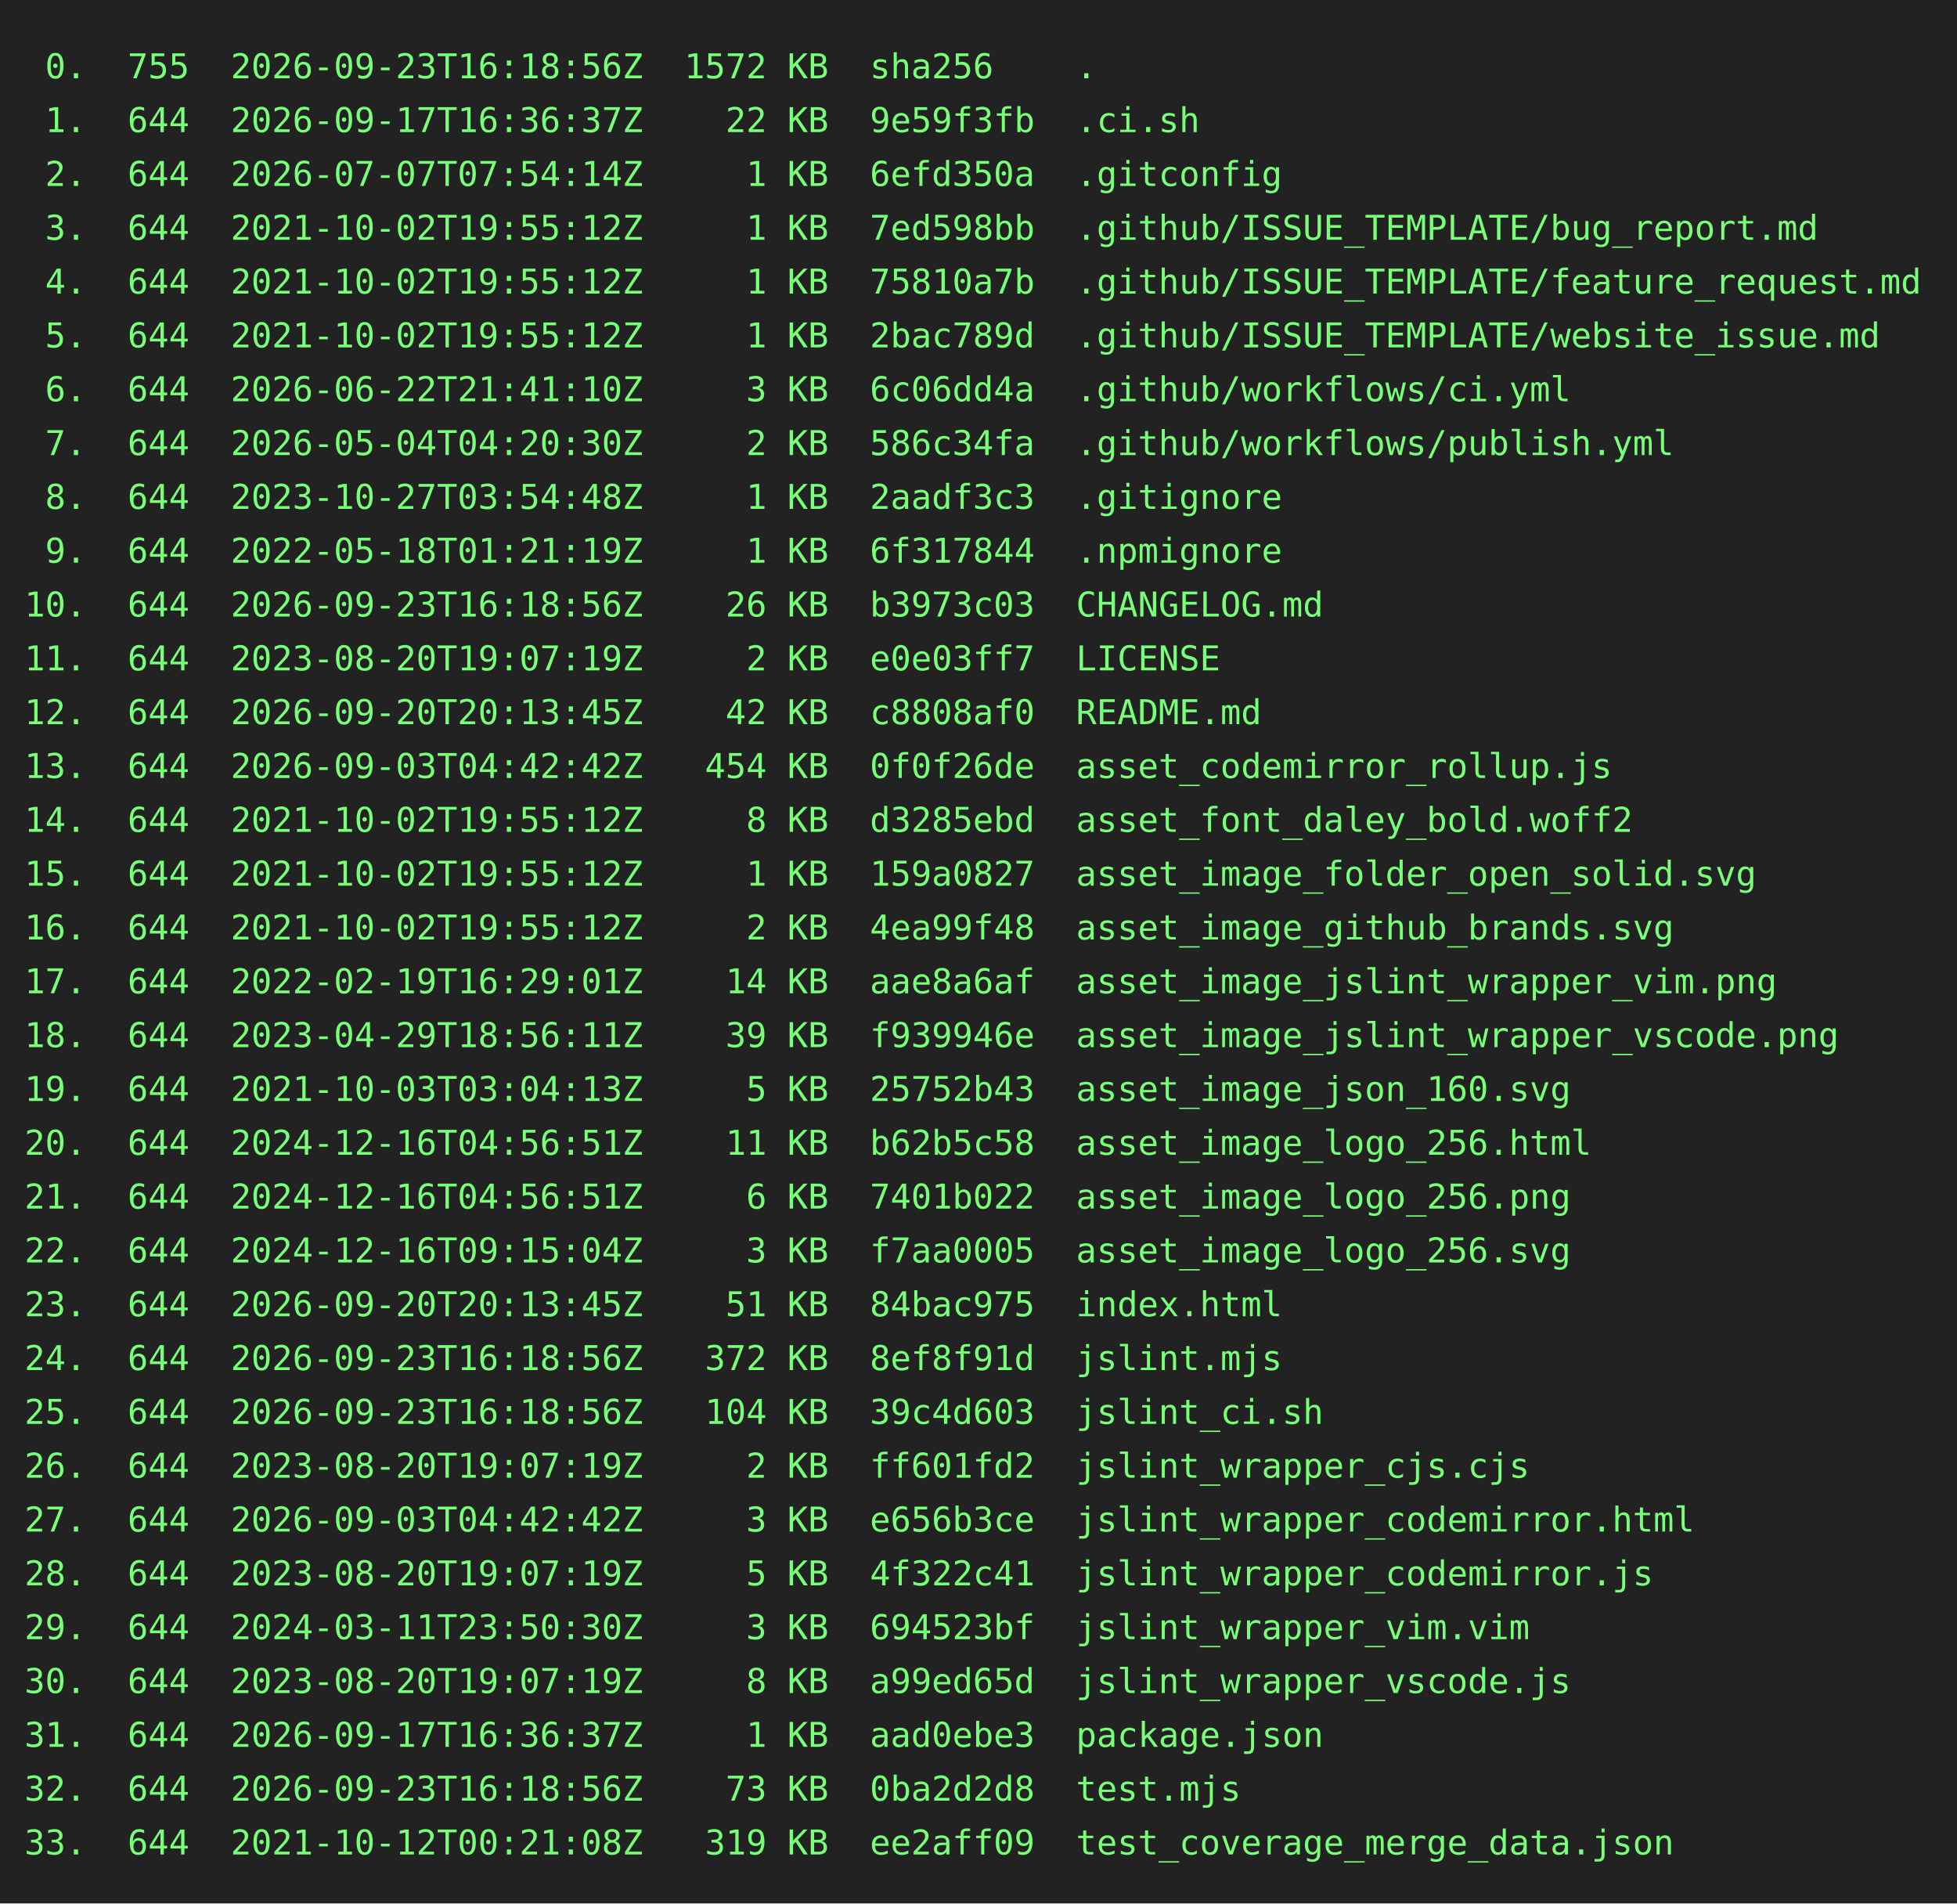
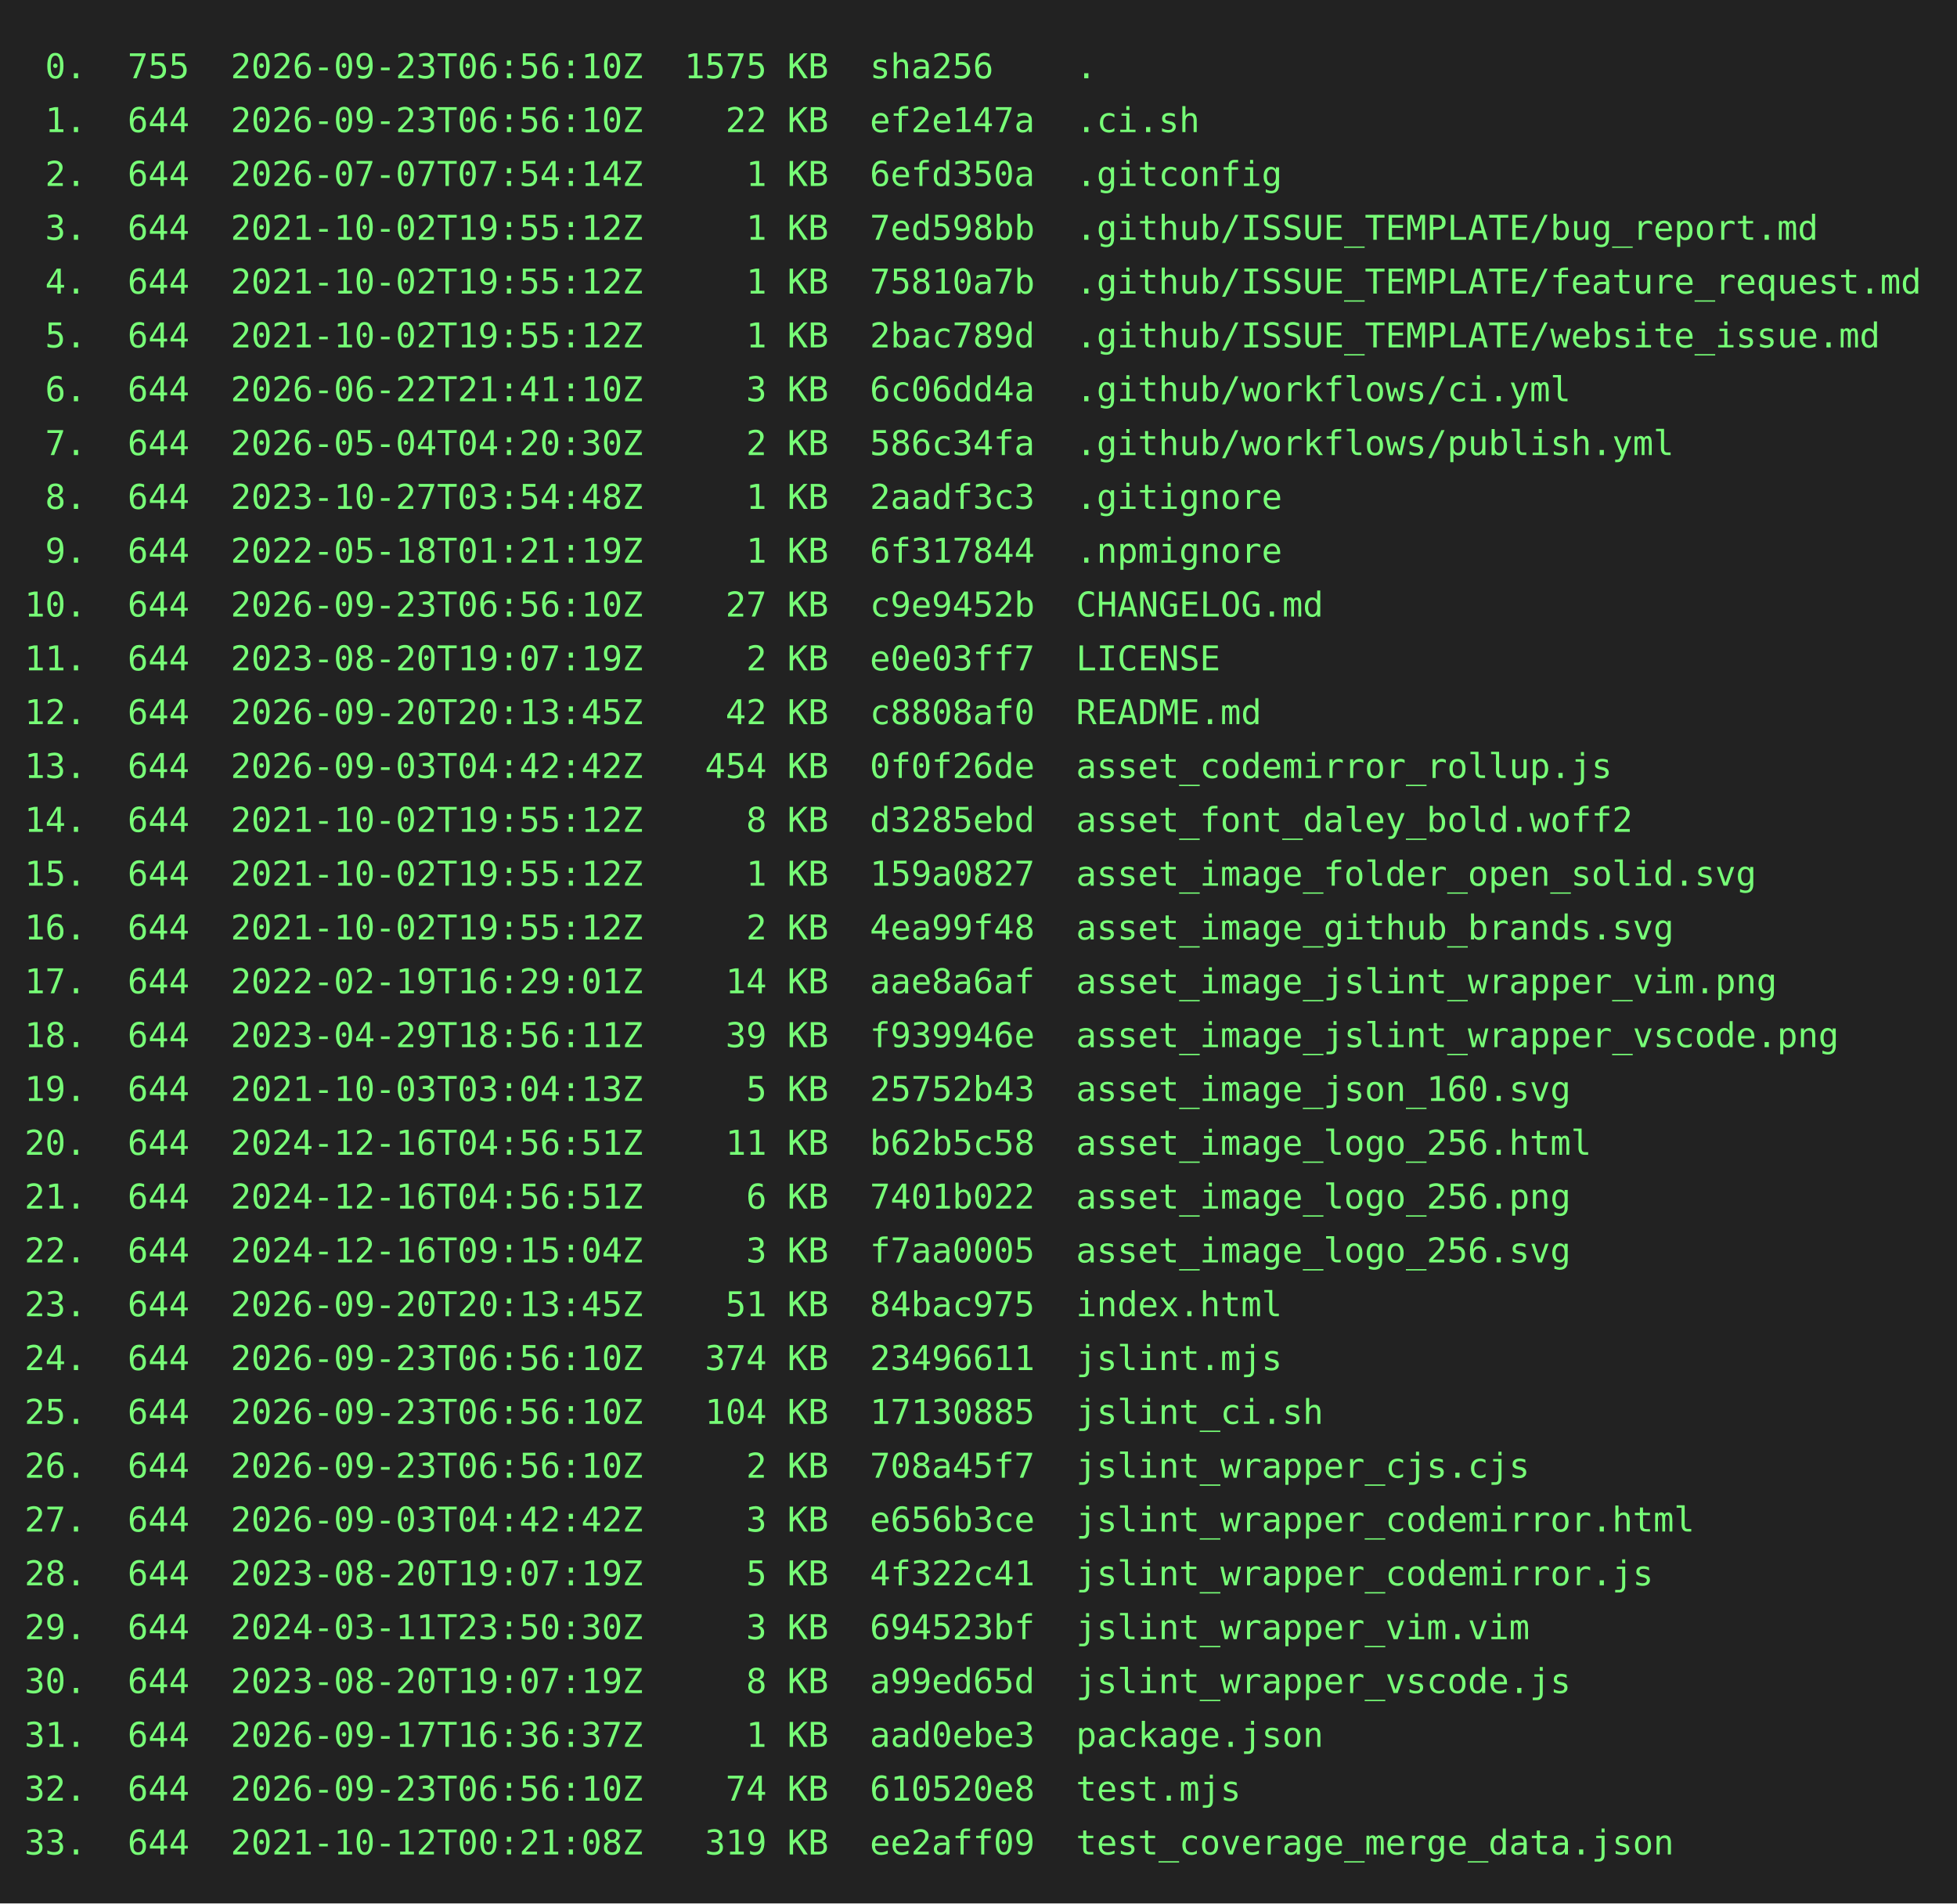
<svg xmlns="http://www.w3.org/2000/svg" height="778" width="800">
  <rect height="778" fill="#222" width="800" />
  <text fill="#7f7" font-family="consolas, menlo, monospace" font-size="14" xml:space="preserve">
-     <tspan lengthAdjust="spacingAndGlyphs" textLength="768" x="10" y="32"> 0.  755  2026-09-23T16:18:56Z  1572 KB  sha256    .                                             </tspan>
-     <tspan lengthAdjust="spacingAndGlyphs" textLength="768" x="10" y="54"> 1.  644  2026-09-17T16:36:37Z    22 KB  9e59f3fb  .ci.sh                                        </tspan>
+     <tspan lengthAdjust="spacingAndGlyphs" textLength="768" x="10" y="32"> 0.  755  2026-09-23T06:56:10Z  1575 KB  sha256    .                                             </tspan>
+     <tspan lengthAdjust="spacingAndGlyphs" textLength="768" x="10" y="54"> 1.  644  2026-09-23T06:56:10Z    22 KB  ef2e147a  .ci.sh                                        </tspan>
    <tspan lengthAdjust="spacingAndGlyphs" textLength="768" x="10" y="76"> 2.  644  2026-07-07T07:54:14Z     1 KB  6efd350a  .gitconfig                                    </tspan>
    <tspan lengthAdjust="spacingAndGlyphs" textLength="768" x="10" y="98"> 3.  644  2021-10-02T19:55:12Z     1 KB  7ed598bb  .github/ISSUE_TEMPLATE/bug_report.md          </tspan>
    <tspan lengthAdjust="spacingAndGlyphs" textLength="768" x="10" y="120"> 4.  644  2021-10-02T19:55:12Z     1 KB  75810a7b  .github/ISSUE_TEMPLATE/feature_request.md     </tspan>
    <tspan lengthAdjust="spacingAndGlyphs" textLength="768" x="10" y="142"> 5.  644  2021-10-02T19:55:12Z     1 KB  2bac789d  .github/ISSUE_TEMPLATE/website_issue.md       </tspan>
    <tspan lengthAdjust="spacingAndGlyphs" textLength="768" x="10" y="164"> 6.  644  2026-06-22T21:41:10Z     3 KB  6c06dd4a  .github/workflows/ci.yml                      </tspan>
    <tspan lengthAdjust="spacingAndGlyphs" textLength="768" x="10" y="186"> 7.  644  2026-05-04T04:20:30Z     2 KB  586c34fa  .github/workflows/publish.yml                 </tspan>
    <tspan lengthAdjust="spacingAndGlyphs" textLength="768" x="10" y="208"> 8.  644  2023-10-27T03:54:48Z     1 KB  2aadf3c3  .gitignore                                    </tspan>
    <tspan lengthAdjust="spacingAndGlyphs" textLength="768" x="10" y="230"> 9.  644  2022-05-18T01:21:19Z     1 KB  6f317844  .npmignore                                    </tspan>
-     <tspan lengthAdjust="spacingAndGlyphs" textLength="768" x="10" y="252">10.  644  2026-09-23T16:18:56Z    26 KB  b3973c03  CHANGELOG.md                                  </tspan>
+     <tspan lengthAdjust="spacingAndGlyphs" textLength="768" x="10" y="252">10.  644  2026-09-23T06:56:10Z    27 KB  c9e9452b  CHANGELOG.md                                  </tspan>
    <tspan lengthAdjust="spacingAndGlyphs" textLength="768" x="10" y="274">11.  644  2023-08-20T19:07:19Z     2 KB  e0e03ff7  LICENSE                                       </tspan>
    <tspan lengthAdjust="spacingAndGlyphs" textLength="768" x="10" y="296">12.  644  2026-09-20T20:13:45Z    42 KB  c8808af0  README.md                                     </tspan>
    <tspan lengthAdjust="spacingAndGlyphs" textLength="768" x="10" y="318">13.  644  2026-09-03T04:42:42Z   454 KB  0f0f26de  asset_codemirror_rollup.js                    </tspan>
    <tspan lengthAdjust="spacingAndGlyphs" textLength="768" x="10" y="340">14.  644  2021-10-02T19:55:12Z     8 KB  d3285ebd  asset_font_daley_bold.woff2                   </tspan>
    <tspan lengthAdjust="spacingAndGlyphs" textLength="768" x="10" y="362">15.  644  2021-10-02T19:55:12Z     1 KB  159a0827  asset_image_folder_open_solid.svg             </tspan>
    <tspan lengthAdjust="spacingAndGlyphs" textLength="768" x="10" y="384">16.  644  2021-10-02T19:55:12Z     2 KB  4ea99f48  asset_image_github_brands.svg                 </tspan>
    <tspan lengthAdjust="spacingAndGlyphs" textLength="768" x="10" y="406">17.  644  2022-02-19T16:29:01Z    14 KB  aae8a6af  asset_image_jslint_wrapper_vim.png            </tspan>
    <tspan lengthAdjust="spacingAndGlyphs" textLength="768" x="10" y="428">18.  644  2023-04-29T18:56:11Z    39 KB  f939946e  asset_image_jslint_wrapper_vscode.png         </tspan>
    <tspan lengthAdjust="spacingAndGlyphs" textLength="768" x="10" y="450">19.  644  2021-10-03T03:04:13Z     5 KB  25752b43  asset_image_json_160.svg                      </tspan>
    <tspan lengthAdjust="spacingAndGlyphs" textLength="768" x="10" y="472">20.  644  2024-12-16T04:56:51Z    11 KB  b62b5c58  asset_image_logo_256.html                     </tspan>
    <tspan lengthAdjust="spacingAndGlyphs" textLength="768" x="10" y="494">21.  644  2024-12-16T04:56:51Z     6 KB  7401b022  asset_image_logo_256.png                      </tspan>
    <tspan lengthAdjust="spacingAndGlyphs" textLength="768" x="10" y="516">22.  644  2024-12-16T09:15:04Z     3 KB  f7aa0005  asset_image_logo_256.svg                      </tspan>
    <tspan lengthAdjust="spacingAndGlyphs" textLength="768" x="10" y="538">23.  644  2026-09-20T20:13:45Z    51 KB  84bac975  index.html                                    </tspan>
-     <tspan lengthAdjust="spacingAndGlyphs" textLength="768" x="10" y="560">24.  644  2026-09-23T16:18:56Z   372 KB  8ef8f91d  jslint.mjs                                    </tspan>
-     <tspan lengthAdjust="spacingAndGlyphs" textLength="768" x="10" y="582">25.  644  2026-09-23T16:18:56Z   104 KB  39c4d603  jslint_ci.sh                                  </tspan>
-     <tspan lengthAdjust="spacingAndGlyphs" textLength="768" x="10" y="604">26.  644  2023-08-20T19:07:19Z     2 KB  ff601fd2  jslint_wrapper_cjs.cjs                        </tspan>
+     <tspan lengthAdjust="spacingAndGlyphs" textLength="768" x="10" y="560">24.  644  2026-09-23T06:56:10Z   374 KB  23496611  jslint.mjs                                    </tspan>
+     <tspan lengthAdjust="spacingAndGlyphs" textLength="768" x="10" y="582">25.  644  2026-09-23T06:56:10Z   104 KB  17130885  jslint_ci.sh                                  </tspan>
+     <tspan lengthAdjust="spacingAndGlyphs" textLength="768" x="10" y="604">26.  644  2026-09-23T06:56:10Z     2 KB  708a45f7  jslint_wrapper_cjs.cjs                        </tspan>
    <tspan lengthAdjust="spacingAndGlyphs" textLength="768" x="10" y="626">27.  644  2026-09-03T04:42:42Z     3 KB  e656b3ce  jslint_wrapper_codemirror.html                </tspan>
    <tspan lengthAdjust="spacingAndGlyphs" textLength="768" x="10" y="648">28.  644  2023-08-20T19:07:19Z     5 KB  4f322c41  jslint_wrapper_codemirror.js                  </tspan>
    <tspan lengthAdjust="spacingAndGlyphs" textLength="768" x="10" y="670">29.  644  2024-03-11T23:50:30Z     3 KB  694523bf  jslint_wrapper_vim.vim                        </tspan>
    <tspan lengthAdjust="spacingAndGlyphs" textLength="768" x="10" y="692">30.  644  2023-08-20T19:07:19Z     8 KB  a99ed65d  jslint_wrapper_vscode.js                      </tspan>
    <tspan lengthAdjust="spacingAndGlyphs" textLength="768" x="10" y="714">31.  644  2026-09-17T16:36:37Z     1 KB  aad0ebe3  package.json                                  </tspan>
-     <tspan lengthAdjust="spacingAndGlyphs" textLength="768" x="10" y="736">32.  644  2026-09-23T16:18:56Z    73 KB  0ba2d2d8  test.mjs                                      </tspan>
+     <tspan lengthAdjust="spacingAndGlyphs" textLength="768" x="10" y="736">32.  644  2026-09-23T06:56:10Z    74 KB  610520e8  test.mjs                                      </tspan>
    <tspan lengthAdjust="spacingAndGlyphs" textLength="768" x="10" y="758">33.  644  2021-10-12T00:21:08Z   319 KB  ee2aff09  test_coverage_merge_data.json                 </tspan>
  </text>
</svg>
